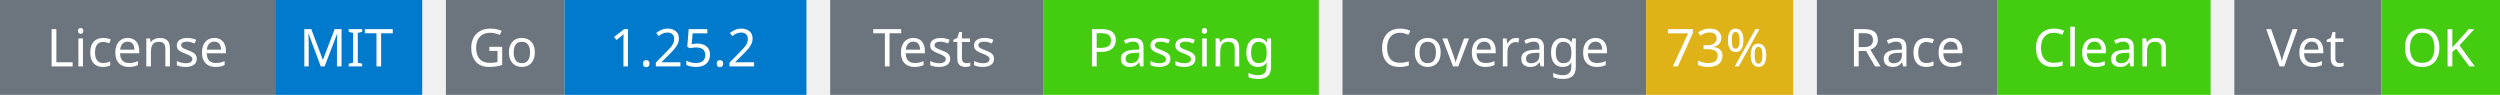
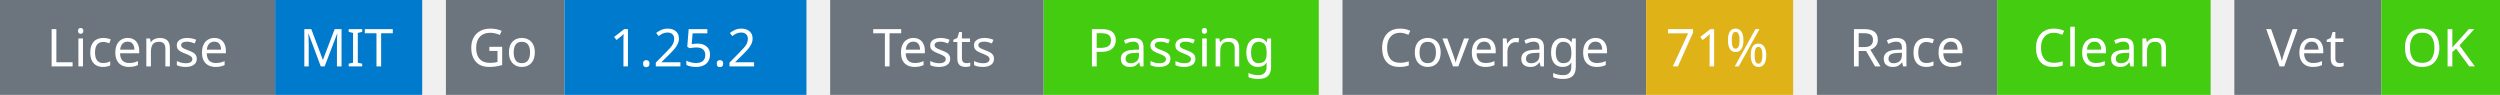
<svg xmlns="http://www.w3.org/2000/svg" width="527" height="20" viewBox="0 0 527 20">
  <g transform="translate(0, 0)">
    <rect x="0" y="0" width="58" height="20" fill="#6c757d" />
    <rect x="58" y="0" width="31" height="20" fill="#007acc" />
    <text x="29" y="14" text-anchor="middle" font-family="sans-serif" font-size="11" fill="white">License</text>
    <text x="73" y="14" text-anchor="middle" font-family="sans-serif" font-size="11" fill="white">MIT</text>
  </g>
  <g transform="translate(94, 0)">
    <rect x="0" y="0" width="25" height="20" fill="#6c757d" />
    <rect x="25" y="0" width="51" height="20" fill="#007acc" />
    <text x="12" y="14" text-anchor="middle" font-family="sans-serif" font-size="11" fill="white">Go</text>
    <text x="50" y="14" text-anchor="middle" font-family="sans-serif" font-size="11" fill="white">1.25.2</text>
  </g>
  <g transform="translate(175, 0)">
    <rect x="0" y="0" width="45" height="20" fill="#6c757d" />
    <rect x="45" y="0" width="58" height="20" fill="#4c1" />
    <text x="22" y="14" text-anchor="middle" font-family="sans-serif" font-size="11" fill="white">Tests</text>
    <text x="74" y="14" text-anchor="middle" font-family="sans-serif" font-size="11" fill="white">Passing</text>
  </g>
  <g transform="translate(283, 0)">
    <rect x="0" y="0" width="64" height="20" fill="#6c757d" />
    <rect x="64" y="0" width="31" height="20" fill="#dfb317" />
    <text x="32" y="14" text-anchor="middle" font-family="sans-serif" font-size="11" fill="white">Coverage</text>
-     <text x="79" y="14" text-anchor="middle" font-family="sans-serif" font-size="11" fill="white">73%</text>
+     <text x="79" y="14" text-anchor="middle" font-family="sans-serif" font-size="11" fill="white">71%</text>
  </g>
  <g transform="translate(383, 0)">
    <rect x="0" y="0" width="38" height="20" fill="#6c757d" />
    <rect x="38" y="0" width="45" height="20" fill="#4c1" />
    <text x="19" y="14" text-anchor="middle" font-family="sans-serif" font-size="11" fill="white">Race</text>
    <text x="60" y="14" text-anchor="middle" font-family="sans-serif" font-size="11" fill="white">Clean</text>
  </g>
  <g transform="translate(471, 0)">
    <rect x="0" y="0" width="31" height="20" fill="#6c757d" />
    <rect x="31" y="0" width="25" height="20" fill="#4c1" />
    <text x="15" y="14" text-anchor="middle" font-family="sans-serif" font-size="11" fill="white">Vet</text>
    <text x="43" y="14" text-anchor="middle" font-family="sans-serif" font-size="11" fill="white">OK</text>
  </g>
</svg>
